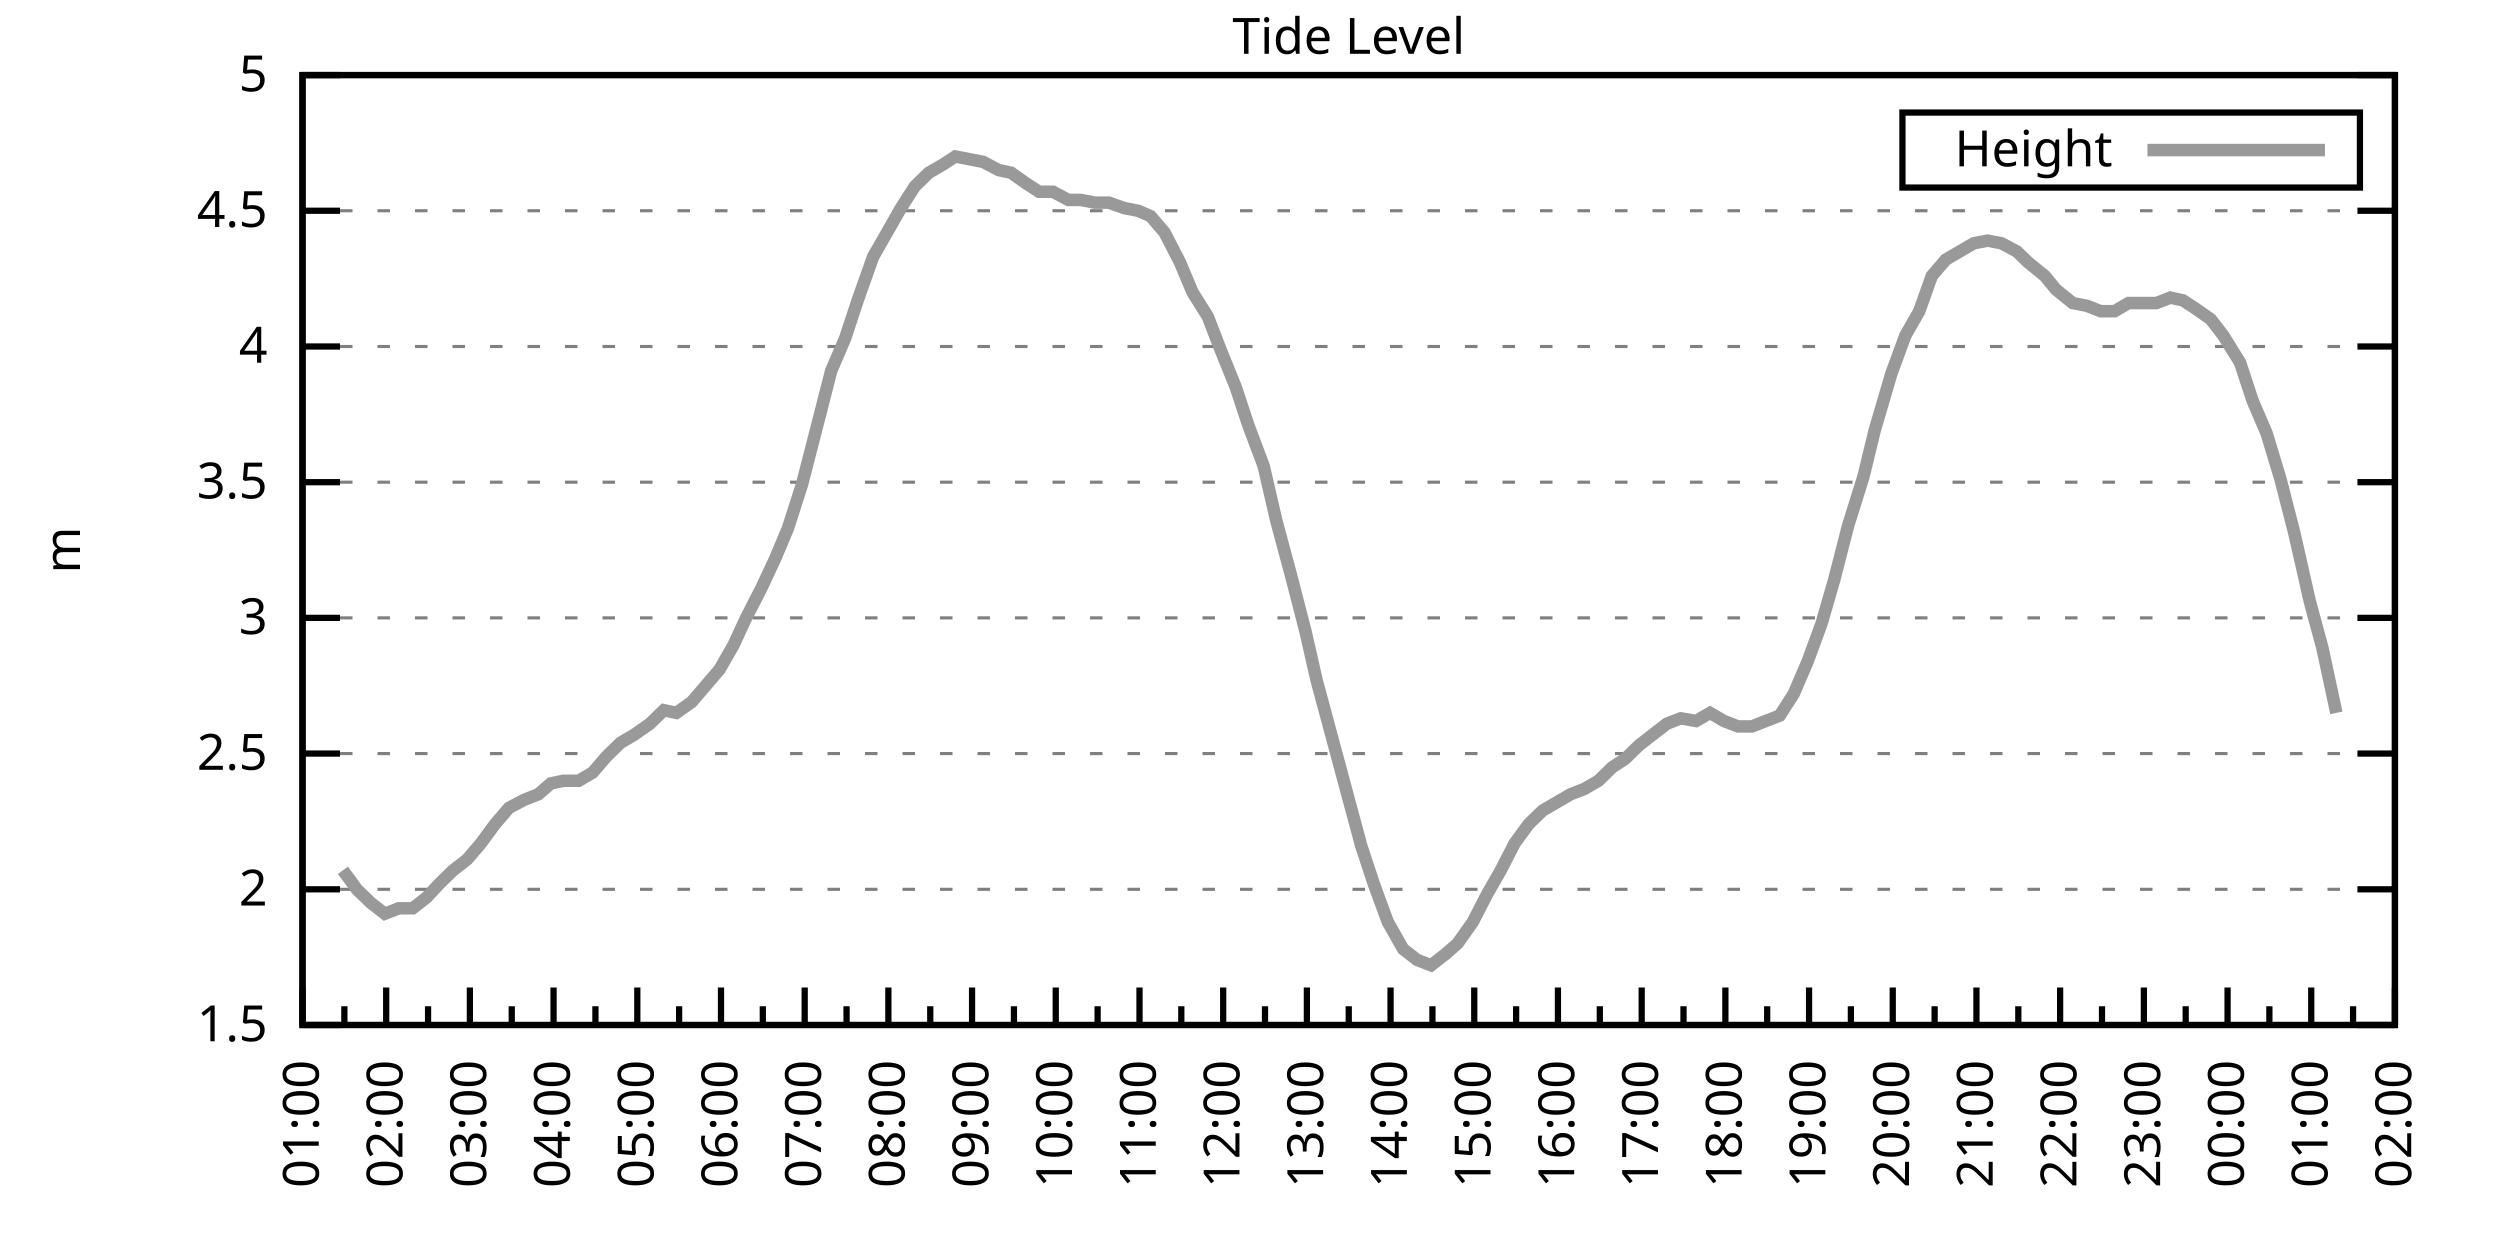
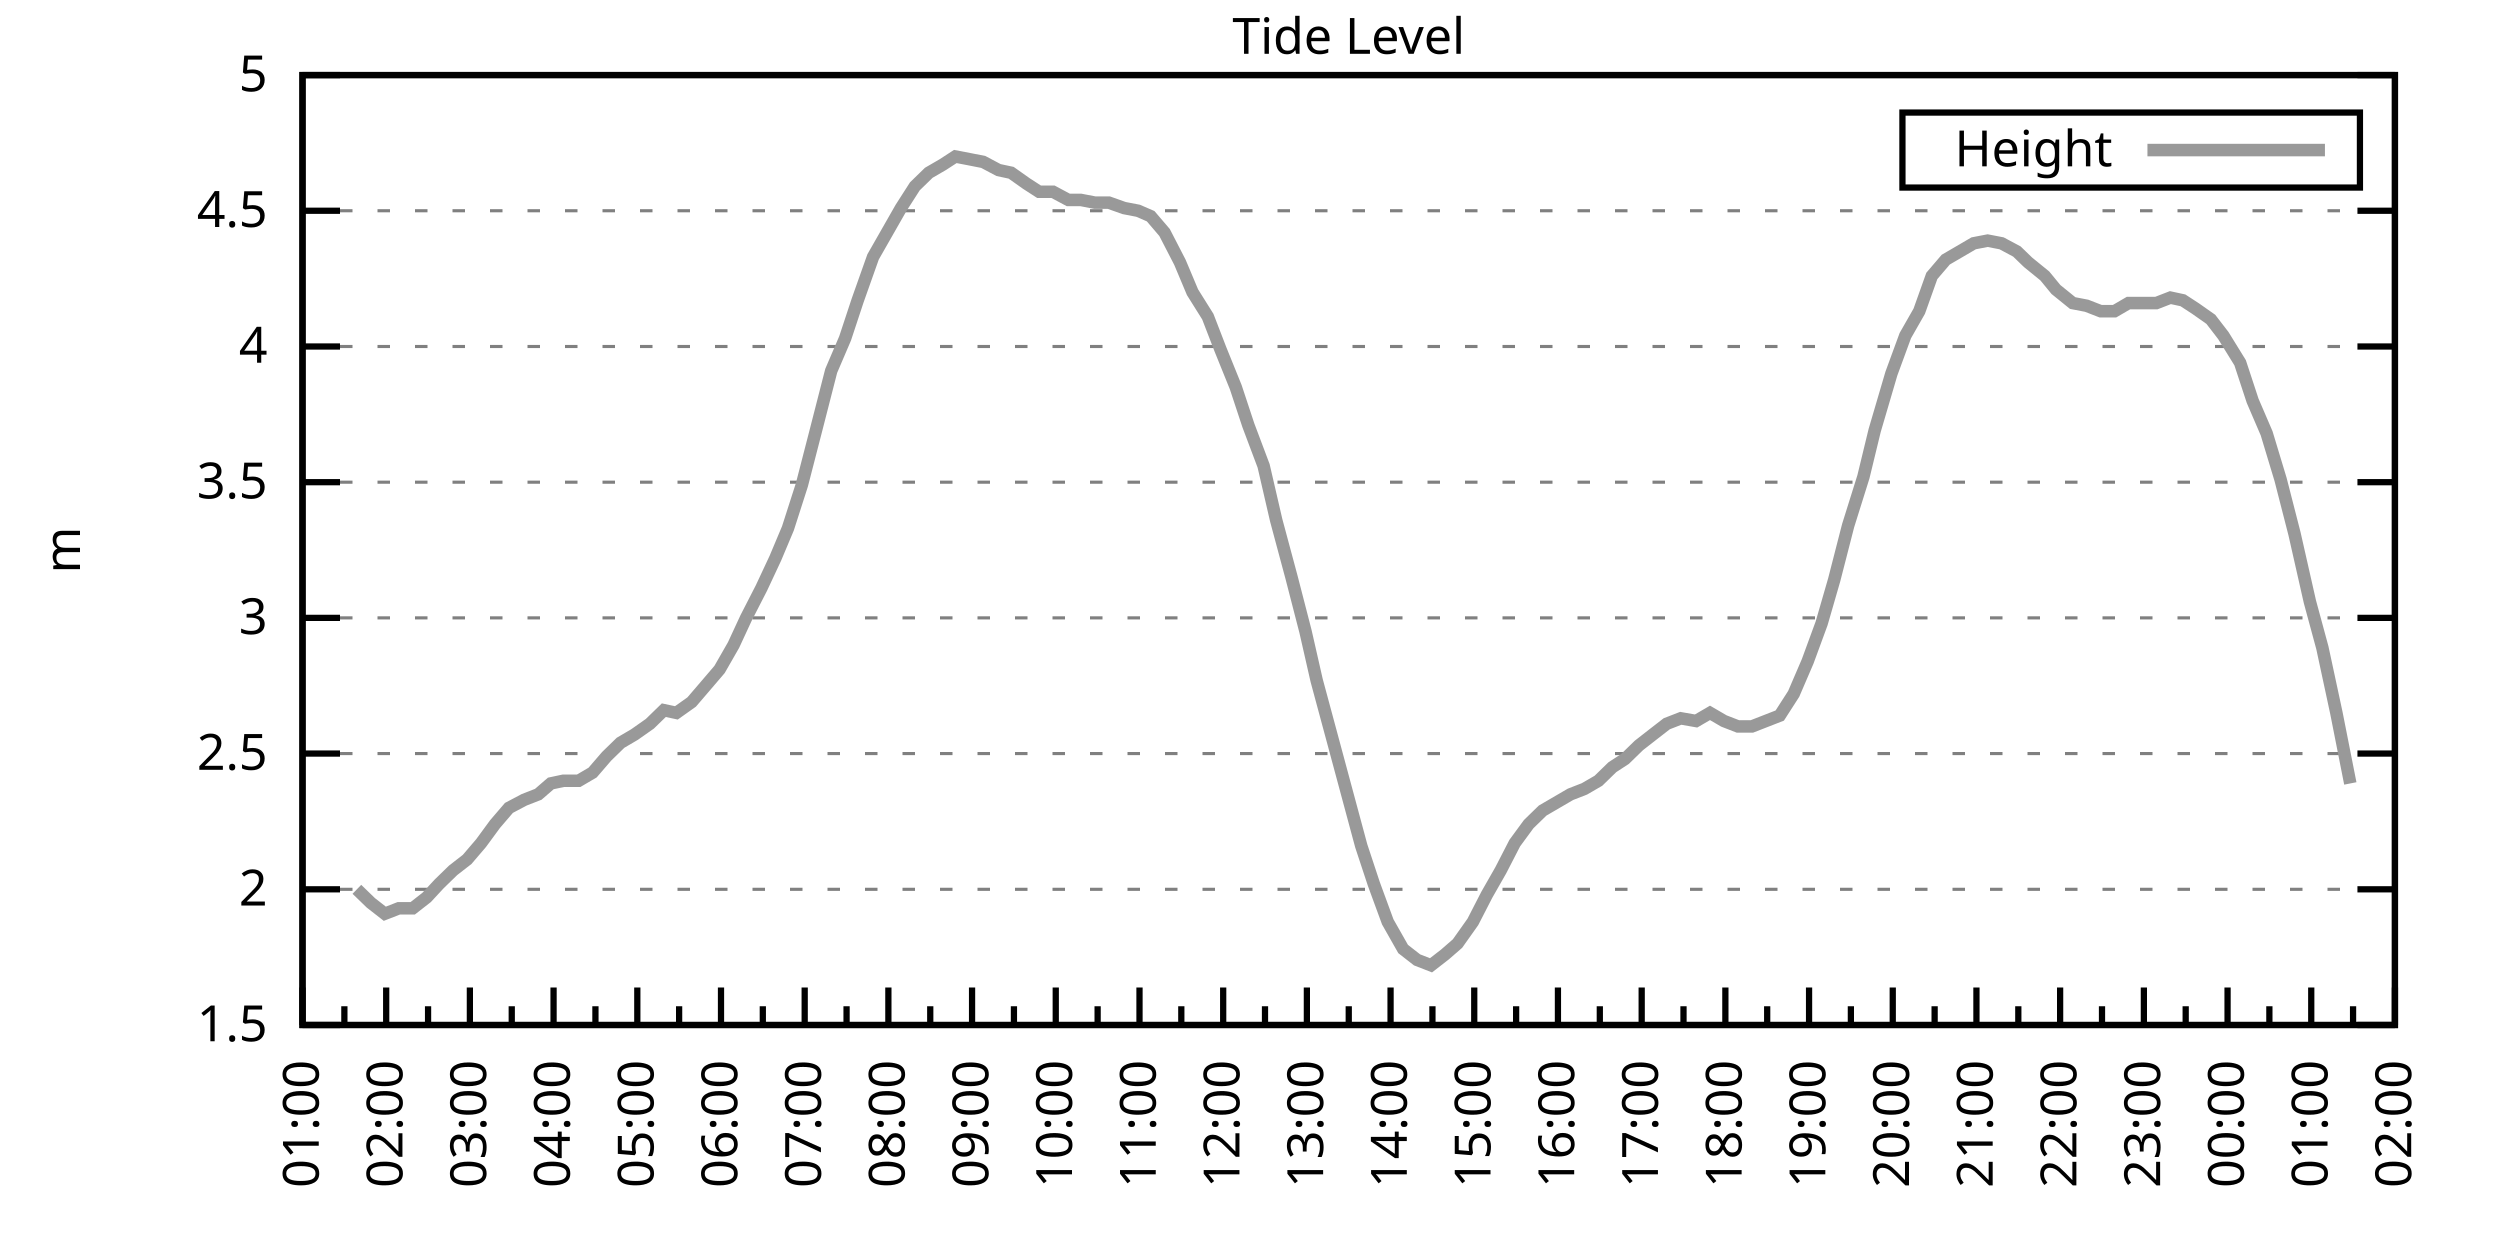
<svg xmlns="http://www.w3.org/2000/svg" xmlns:xlink="http://www.w3.org/1999/xlink" width="400" height="200" viewBox="0 0 400 200">
  <g id="gnuplot_canvas">
    <rect x="0" y="0" width="400" height="200" fill="none" />
    <defs>
      <circle id="gpDot" r="0.5" stroke-width="0.5" stroke="currentColor" />
      <path id="gpPt0" stroke-width="0.333" stroke="currentColor" d="M-1,0 h2 M0,-1 v2" />
      <path id="gpPt1" stroke-width="0.333" stroke="currentColor" d="M-1,-1 L1,1 M1,-1 L-1,1" />
      <path id="gpPt2" stroke-width="0.333" stroke="currentColor" d="M-1,0 L1,0 M0,-1 L0,1 M-1,-1 L1,1 M-1,1 L1,-1" />
      <rect id="gpPt3" stroke-width="0.333" stroke="currentColor" x="-1" y="-1" width="2" height="2" />
      <rect id="gpPt4" stroke-width="0.333" stroke="currentColor" fill="currentColor" x="-1" y="-1" width="2" height="2" />
      <circle id="gpPt5" stroke-width="0.333" stroke="currentColor" cx="0" cy="0" r="1" />
      <use xlink:href="#gpPt5" id="gpPt6" fill="currentColor" stroke="none" />
      <path id="gpPt7" stroke-width="0.333" stroke="currentColor" d="M0,-1.33 L-1.33,0.67 L1.33,0.67 z" />
      <use xlink:href="#gpPt7" id="gpPt8" fill="currentColor" stroke="none" />
      <use xlink:href="#gpPt7" id="gpPt9" stroke="currentColor" transform="rotate(180)" />
      <use xlink:href="#gpPt9" id="gpPt10" fill="currentColor" stroke="none" />
      <use xlink:href="#gpPt3" id="gpPt11" stroke="currentColor" transform="rotate(45)" />
      <use xlink:href="#gpPt11" id="gpPt12" fill="currentColor" stroke="none" />
      <path id="gpPt13" stroke-width="0.333" stroke="currentColor" d="M0,1.330 L1.265,0.411 L0.782,-1.067 L-0.782,-1.076 L-1.265,0.411 z" />
      <use xlink:href="#gpPt13" id="gpPt14" fill="currentColor" stroke="none" />
      <filter id="textbox" filterUnits="objectBoundingBox" x="0" y="0" height="1" width="1">
        <feFlood flood-color="white" flood-opacity="1" result="bgnd" />
        <feComposite in="SourceGraphic" in2="bgnd" operator="atop" />
      </filter>
      <filter id="greybox" filterUnits="objectBoundingBox" x="0" y="0" height="1" width="1">
        <feFlood flood-color="lightgrey" flood-opacity="1" result="grey" />
        <feComposite in="SourceGraphic" in2="grey" operator="atop" />
      </filter>
    </defs>
    <g fill="none" color="white" stroke="currentColor" stroke-width="1.00" stroke-linecap="butt" stroke-linejoin="miter">
</g>
    <g fill="none" color="black" stroke="currentColor" stroke-width="1.00" stroke-linecap="butt" stroke-linejoin="miter">
      <g stroke="none" shape-rendering="crispEdges">
        <polygon fill="rgb(255, 255, 255)" points="48.40,164.00 383.18,164.00 383.18,12.02 48.40,12.02 " />
      </g>
    </g>
    <g fill="none" color="black" stroke="currentColor" stroke-width="1.00" stroke-linecap="butt" stroke-linejoin="miter">
</g>
    <g fill="none" color="black" stroke="black" stroke-width="0.50" stroke-linecap="butt" stroke-linejoin="miter">
</g>
    <g fill="none" color="gray" stroke="currentColor" stroke-width="0.50" stroke-linecap="butt" stroke-linejoin="miter">
      <path stroke="gray" stroke-dasharray="2,4" class="gridline" d="M48.40,164.00 L383.19,164.00  " />
    </g>
    <g fill="none" color="gray" stroke="gray" stroke-width="1.00" stroke-linecap="butt" stroke-linejoin="miter">
</g>
    <g fill="none" color="black" stroke="currentColor" stroke-width="1.00" stroke-linecap="butt" stroke-linejoin="miter">
      <path stroke="black" d="M48.40,164.00 L54.40,164.00 M383.19,164.00 L377.19,164.00  " />
      <g transform="translate(42.80,166.60)" stroke="none" fill="black" font-family="Sans" font-size="8.00" text-anchor="end">
        <text>
          <tspan font-family="Sans"> 1.5</tspan>
        </text>
      </g>
    </g>
    <g fill="none" color="black" stroke="currentColor" stroke-width="1.00" stroke-linecap="butt" stroke-linejoin="miter">
</g>
    <g fill="none" color="black" stroke="black" stroke-width="0.50" stroke-linecap="butt" stroke-linejoin="miter">
</g>
    <g fill="none" color="gray" stroke="currentColor" stroke-width="0.50" stroke-linecap="butt" stroke-linejoin="miter">
      <path stroke="gray" stroke-dasharray="2,4" class="gridline" d="M48.40,142.29 L383.19,142.29  " />
    </g>
    <g fill="none" color="gray" stroke="gray" stroke-width="1.00" stroke-linecap="butt" stroke-linejoin="miter">
</g>
    <g fill="none" color="black" stroke="currentColor" stroke-width="1.00" stroke-linecap="butt" stroke-linejoin="miter">
      <path stroke="black" d="M48.40,142.29 L54.40,142.29 M383.19,142.29 L377.19,142.29  " />
      <g transform="translate(42.80,144.89)" stroke="none" fill="black" font-family="Sans" font-size="8.00" text-anchor="end">
        <text>
          <tspan font-family="Sans"> 2</tspan>
        </text>
      </g>
    </g>
    <g fill="none" color="black" stroke="currentColor" stroke-width="1.00" stroke-linecap="butt" stroke-linejoin="miter">
</g>
    <g fill="none" color="black" stroke="black" stroke-width="0.50" stroke-linecap="butt" stroke-linejoin="miter">
</g>
    <g fill="none" color="gray" stroke="currentColor" stroke-width="0.50" stroke-linecap="butt" stroke-linejoin="miter">
      <path stroke="gray" stroke-dasharray="2,4" class="gridline" d="M48.40,120.57 L383.19,120.57  " />
    </g>
    <g fill="none" color="gray" stroke="gray" stroke-width="1.00" stroke-linecap="butt" stroke-linejoin="miter">
</g>
    <g fill="none" color="black" stroke="currentColor" stroke-width="1.00" stroke-linecap="butt" stroke-linejoin="miter">
      <path stroke="black" d="M48.40,120.57 L54.40,120.57 M383.19,120.57 L377.19,120.57  " />
      <g transform="translate(42.80,123.17)" stroke="none" fill="black" font-family="Sans" font-size="8.00" text-anchor="end">
        <text>
          <tspan font-family="Sans"> 2.5</tspan>
        </text>
      </g>
    </g>
    <g fill="none" color="black" stroke="currentColor" stroke-width="1.00" stroke-linecap="butt" stroke-linejoin="miter">
</g>
    <g fill="none" color="black" stroke="black" stroke-width="0.50" stroke-linecap="butt" stroke-linejoin="miter">
</g>
    <g fill="none" color="gray" stroke="currentColor" stroke-width="0.50" stroke-linecap="butt" stroke-linejoin="miter">
      <path stroke="gray" stroke-dasharray="2,4" class="gridline" d="M48.40,98.86 L383.19,98.86  " />
    </g>
    <g fill="none" color="gray" stroke="gray" stroke-width="1.00" stroke-linecap="butt" stroke-linejoin="miter">
</g>
    <g fill="none" color="black" stroke="currentColor" stroke-width="1.00" stroke-linecap="butt" stroke-linejoin="miter">
      <path stroke="black" d="M48.40,98.86 L54.40,98.86 M383.19,98.86 L377.19,98.86  " />
      <g transform="translate(42.80,101.46)" stroke="none" fill="black" font-family="Sans" font-size="8.00" text-anchor="end">
        <text>
          <tspan font-family="Sans"> 3</tspan>
        </text>
      </g>
    </g>
    <g fill="none" color="black" stroke="currentColor" stroke-width="1.00" stroke-linecap="butt" stroke-linejoin="miter">
</g>
    <g fill="none" color="black" stroke="black" stroke-width="0.50" stroke-linecap="butt" stroke-linejoin="miter">
</g>
    <g fill="none" color="gray" stroke="currentColor" stroke-width="0.50" stroke-linecap="butt" stroke-linejoin="miter">
      <path stroke="gray" stroke-dasharray="2,4" class="gridline" d="M48.40,77.15 L383.19,77.15  " />
    </g>
    <g fill="none" color="gray" stroke="gray" stroke-width="1.00" stroke-linecap="butt" stroke-linejoin="miter">
</g>
    <g fill="none" color="black" stroke="currentColor" stroke-width="1.00" stroke-linecap="butt" stroke-linejoin="miter">
      <path stroke="black" d="M48.40,77.15 L54.40,77.15 M383.19,77.15 L377.19,77.15  " />
      <g transform="translate(42.80,79.75)" stroke="none" fill="black" font-family="Sans" font-size="8.00" text-anchor="end">
        <text>
          <tspan font-family="Sans"> 3.5</tspan>
        </text>
      </g>
    </g>
    <g fill="none" color="black" stroke="currentColor" stroke-width="1.00" stroke-linecap="butt" stroke-linejoin="miter">
</g>
    <g fill="none" color="black" stroke="black" stroke-width="0.50" stroke-linecap="butt" stroke-linejoin="miter">
</g>
    <g fill="none" color="gray" stroke="currentColor" stroke-width="0.50" stroke-linecap="butt" stroke-linejoin="miter">
      <path stroke="gray" stroke-dasharray="2,4" class="gridline" d="M48.40,55.44 L383.19,55.44  " />
    </g>
    <g fill="none" color="gray" stroke="gray" stroke-width="1.00" stroke-linecap="butt" stroke-linejoin="miter">
</g>
    <g fill="none" color="black" stroke="currentColor" stroke-width="1.00" stroke-linecap="butt" stroke-linejoin="miter">
      <path stroke="black" d="M48.40,55.44 L54.40,55.44 M383.19,55.44 L377.19,55.44  " />
      <g transform="translate(42.80,58.04)" stroke="none" fill="black" font-family="Sans" font-size="8.00" text-anchor="end">
        <text>
          <tspan font-family="Sans"> 4</tspan>
        </text>
      </g>
    </g>
    <g fill="none" color="black" stroke="currentColor" stroke-width="1.00" stroke-linecap="butt" stroke-linejoin="miter">
</g>
    <g fill="none" color="black" stroke="black" stroke-width="0.50" stroke-linecap="butt" stroke-linejoin="miter">
</g>
    <g fill="none" color="gray" stroke="currentColor" stroke-width="0.50" stroke-linecap="butt" stroke-linejoin="miter">
      <path stroke="gray" stroke-dasharray="2,4" class="gridline" d="M48.40,33.72 L383.19,33.72  " />
    </g>
    <g fill="none" color="gray" stroke="gray" stroke-width="1.00" stroke-linecap="butt" stroke-linejoin="miter">
</g>
    <g fill="none" color="black" stroke="currentColor" stroke-width="1.00" stroke-linecap="butt" stroke-linejoin="miter">
      <path stroke="black" d="M48.40,33.72 L54.40,33.72 M383.19,33.72 L377.19,33.72  " />
      <g transform="translate(42.80,36.32)" stroke="none" fill="black" font-family="Sans" font-size="8.00" text-anchor="end">
        <text>
          <tspan font-family="Sans"> 4.5</tspan>
        </text>
      </g>
    </g>
    <g fill="none" color="black" stroke="currentColor" stroke-width="1.00" stroke-linecap="butt" stroke-linejoin="miter">
</g>
    <g fill="none" color="black" stroke="black" stroke-width="0.50" stroke-linecap="butt" stroke-linejoin="miter">
</g>
    <g fill="none" color="gray" stroke="currentColor" stroke-width="0.50" stroke-linecap="butt" stroke-linejoin="miter">
      <path stroke="gray" stroke-dasharray="2,4" class="gridline" d="M48.40,12.01 L383.19,12.01  " />
    </g>
    <g fill="none" color="gray" stroke="gray" stroke-width="1.00" stroke-linecap="butt" stroke-linejoin="miter">
</g>
    <g fill="none" color="black" stroke="currentColor" stroke-width="1.00" stroke-linecap="butt" stroke-linejoin="miter">
      <path stroke="black" d="M48.40,12.01 L54.40,12.01 M383.19,12.01 L377.19,12.01  " />
      <g transform="translate(42.80,14.61)" stroke="none" fill="black" font-family="Sans" font-size="8.00" text-anchor="end">
        <text>
          <tspan font-family="Sans"> 5</tspan>
        </text>
      </g>
    </g>
    <g fill="none" color="black" stroke="currentColor" stroke-width="1.00" stroke-linecap="butt" stroke-linejoin="miter">
      <path stroke="black" d="M48.40,164.00 L48.40,158.00  " />
      <g transform="translate(51.00,169.60) rotate(270)" stroke="none" fill="black" font-family="Sans" font-size="8.00" text-anchor="end">
        <text>
          <tspan font-family="Sans">01:00</tspan>
        </text>
      </g>
    </g>
    <g fill="none" color="black" stroke="currentColor" stroke-width="1.00" stroke-linecap="butt" stroke-linejoin="miter">
      <path stroke="black" d="M55.10,164.00 L55.10,161.00 M61.79,164.00 L61.79,158.00  " />
      <g transform="translate(64.39,169.60) rotate(270)" stroke="none" fill="black" font-family="Sans" font-size="8.00" text-anchor="end">
        <text>
          <tspan font-family="Sans">02:00</tspan>
        </text>
      </g>
    </g>
    <g fill="none" color="black" stroke="currentColor" stroke-width="1.00" stroke-linecap="butt" stroke-linejoin="miter">
      <path stroke="black" d="M68.49,164.00 L68.49,161.00 M75.18,164.00 L75.18,158.00  " />
      <g transform="translate(77.78,169.60) rotate(270)" stroke="none" fill="black" font-family="Sans" font-size="8.00" text-anchor="end">
        <text>
          <tspan font-family="Sans">03:00</tspan>
        </text>
      </g>
    </g>
    <g fill="none" color="black" stroke="currentColor" stroke-width="1.00" stroke-linecap="butt" stroke-linejoin="miter">
      <path stroke="black" d="M81.88,164.00 L81.88,161.00 M88.57,164.00 L88.57,158.00  " />
      <g transform="translate(91.17,169.60) rotate(270)" stroke="none" fill="black" font-family="Sans" font-size="8.00" text-anchor="end">
        <text>
          <tspan font-family="Sans">04:00</tspan>
        </text>
      </g>
    </g>
    <g fill="none" color="black" stroke="currentColor" stroke-width="1.00" stroke-linecap="butt" stroke-linejoin="miter">
      <path stroke="black" d="M95.27,164.00 L95.27,161.00 M101.97,164.00 L101.97,158.00  " />
      <g transform="translate(104.57,169.60) rotate(270)" stroke="none" fill="black" font-family="Sans" font-size="8.00" text-anchor="end">
        <text>
          <tspan font-family="Sans">05:00</tspan>
        </text>
      </g>
    </g>
    <g fill="none" color="black" stroke="currentColor" stroke-width="1.00" stroke-linecap="butt" stroke-linejoin="miter">
      <path stroke="black" d="M108.66,164.00 L108.66,161.00 M115.36,164.00 L115.36,158.00  " />
      <g transform="translate(117.96,169.60) rotate(270)" stroke="none" fill="black" font-family="Sans" font-size="8.00" text-anchor="end">
        <text>
          <tspan font-family="Sans">06:00</tspan>
        </text>
      </g>
    </g>
    <g fill="none" color="black" stroke="currentColor" stroke-width="1.00" stroke-linecap="butt" stroke-linejoin="miter">
      <path stroke="black" d="M122.05,164.00 L122.05,161.00 M128.75,164.00 L128.75,158.00  " />
      <g transform="translate(131.35,169.60) rotate(270)" stroke="none" fill="black" font-family="Sans" font-size="8.00" text-anchor="end">
        <text>
          <tspan font-family="Sans">07:00</tspan>
        </text>
      </g>
    </g>
    <g fill="none" color="black" stroke="currentColor" stroke-width="1.00" stroke-linecap="butt" stroke-linejoin="miter">
      <path stroke="black" d="M135.45,164.00 L135.45,161.00 M142.14,164.00 L142.14,158.00  " />
      <g transform="translate(144.74,169.60) rotate(270)" stroke="none" fill="black" font-family="Sans" font-size="8.00" text-anchor="end">
        <text>
          <tspan font-family="Sans">08:00</tspan>
        </text>
      </g>
    </g>
    <g fill="none" color="black" stroke="currentColor" stroke-width="1.00" stroke-linecap="butt" stroke-linejoin="miter">
      <path stroke="black" d="M148.84,164.00 L148.84,161.00 M155.53,164.00 L155.53,158.00  " />
      <g transform="translate(158.13,169.60) rotate(270)" stroke="none" fill="black" font-family="Sans" font-size="8.00" text-anchor="end">
        <text>
          <tspan font-family="Sans">09:00</tspan>
        </text>
      </g>
    </g>
    <g fill="none" color="black" stroke="currentColor" stroke-width="1.00" stroke-linecap="butt" stroke-linejoin="miter">
      <path stroke="black" d="M162.23,164.00 L162.23,161.00 M168.92,164.00 L168.92,158.00  " />
      <g transform="translate(171.52,169.60) rotate(270)" stroke="none" fill="black" font-family="Sans" font-size="8.00" text-anchor="end">
        <text>
          <tspan font-family="Sans">10:00</tspan>
        </text>
      </g>
    </g>
    <g fill="none" color="black" stroke="currentColor" stroke-width="1.00" stroke-linecap="butt" stroke-linejoin="miter">
      <path stroke="black" d="M175.62,164.00 L175.62,161.00 M182.32,164.00 L182.32,158.00  " />
      <g transform="translate(184.92,169.60) rotate(270)" stroke="none" fill="black" font-family="Sans" font-size="8.00" text-anchor="end">
        <text>
          <tspan font-family="Sans">11:00</tspan>
        </text>
      </g>
    </g>
    <g fill="none" color="black" stroke="currentColor" stroke-width="1.00" stroke-linecap="butt" stroke-linejoin="miter">
      <path stroke="black" d="M189.01,164.00 L189.01,161.00 M195.71,164.00 L195.71,158.00  " />
      <g transform="translate(198.31,169.60) rotate(270)" stroke="none" fill="black" font-family="Sans" font-size="8.00" text-anchor="end">
        <text>
          <tspan font-family="Sans">12:00</tspan>
        </text>
      </g>
    </g>
    <g fill="none" color="black" stroke="currentColor" stroke-width="1.00" stroke-linecap="butt" stroke-linejoin="miter">
      <path stroke="black" d="M202.40,164.00 L202.40,161.00 M209.10,164.00 L209.10,158.00  " />
      <g transform="translate(211.70,169.60) rotate(270)" stroke="none" fill="black" font-family="Sans" font-size="8.00" text-anchor="end">
        <text>
          <tspan font-family="Sans">13:00</tspan>
        </text>
      </g>
    </g>
    <g fill="none" color="black" stroke="currentColor" stroke-width="1.00" stroke-linecap="butt" stroke-linejoin="miter">
      <path stroke="black" d="M215.80,164.00 L215.80,161.00 M222.49,164.00 L222.49,158.00  " />
      <g transform="translate(225.09,169.60) rotate(270)" stroke="none" fill="black" font-family="Sans" font-size="8.00" text-anchor="end">
        <text>
          <tspan font-family="Sans">14:00</tspan>
        </text>
      </g>
    </g>
    <g fill="none" color="black" stroke="currentColor" stroke-width="1.00" stroke-linecap="butt" stroke-linejoin="miter">
      <path stroke="black" d="M229.19,164.00 L229.19,161.00 M235.88,164.00 L235.88,158.00  " />
      <g transform="translate(238.48,169.60) rotate(270)" stroke="none" fill="black" font-family="Sans" font-size="8.00" text-anchor="end">
        <text>
          <tspan font-family="Sans">15:00</tspan>
        </text>
      </g>
    </g>
    <g fill="none" color="black" stroke="currentColor" stroke-width="1.00" stroke-linecap="butt" stroke-linejoin="miter">
      <path stroke="black" d="M242.58,164.00 L242.58,161.00 M249.27,164.00 L249.27,158.00  " />
      <g transform="translate(251.87,169.60) rotate(270)" stroke="none" fill="black" font-family="Sans" font-size="8.00" text-anchor="end">
        <text>
          <tspan font-family="Sans">16:00</tspan>
        </text>
      </g>
    </g>
    <g fill="none" color="black" stroke="currentColor" stroke-width="1.00" stroke-linecap="butt" stroke-linejoin="miter">
      <path stroke="black" d="M255.97,164.00 L255.97,161.00 M262.67,164.00 L262.67,158.00  " />
      <g transform="translate(265.27,169.60) rotate(270)" stroke="none" fill="black" font-family="Sans" font-size="8.00" text-anchor="end">
        <text>
          <tspan font-family="Sans">17:00</tspan>
        </text>
      </g>
    </g>
    <g fill="none" color="black" stroke="currentColor" stroke-width="1.00" stroke-linecap="butt" stroke-linejoin="miter">
      <path stroke="black" d="M269.36,164.00 L269.36,161.00 M276.06,164.00 L276.06,158.00  " />
      <g transform="translate(278.66,169.60) rotate(270)" stroke="none" fill="black" font-family="Sans" font-size="8.00" text-anchor="end">
        <text>
          <tspan font-family="Sans">18:00</tspan>
        </text>
      </g>
    </g>
    <g fill="none" color="black" stroke="currentColor" stroke-width="1.00" stroke-linecap="butt" stroke-linejoin="miter">
      <path stroke="black" d="M282.75,164.00 L282.75,161.00 M289.45,164.00 L289.45,158.00  " />
      <g transform="translate(292.05,169.60) rotate(270)" stroke="none" fill="black" font-family="Sans" font-size="8.00" text-anchor="end">
        <text>
          <tspan font-family="Sans">19:00</tspan>
        </text>
      </g>
    </g>
    <g fill="none" color="black" stroke="currentColor" stroke-width="1.00" stroke-linecap="butt" stroke-linejoin="miter">
      <path stroke="black" d="M296.14,164.00 L296.14,161.00 M302.84,164.00 L302.84,158.00  " />
      <g transform="translate(305.44,169.60) rotate(270)" stroke="none" fill="black" font-family="Sans" font-size="8.00" text-anchor="end">
        <text>
          <tspan font-family="Sans">20:00</tspan>
        </text>
      </g>
    </g>
    <g fill="none" color="black" stroke="currentColor" stroke-width="1.00" stroke-linecap="butt" stroke-linejoin="miter">
      <path stroke="black" d="M309.54,164.00 L309.54,161.00 M316.23,164.00 L316.23,158.00  " />
      <g transform="translate(318.83,169.60) rotate(270)" stroke="none" fill="black" font-family="Sans" font-size="8.00" text-anchor="end">
        <text>
          <tspan font-family="Sans">21:00</tspan>
        </text>
      </g>
    </g>
    <g fill="none" color="black" stroke="currentColor" stroke-width="1.00" stroke-linecap="butt" stroke-linejoin="miter">
      <path stroke="black" d="M322.93,164.00 L322.93,161.00 M329.62,164.00 L329.62,158.00  " />
      <g transform="translate(332.22,169.60) rotate(270)" stroke="none" fill="black" font-family="Sans" font-size="8.00" text-anchor="end">
        <text>
          <tspan font-family="Sans">22:00</tspan>
        </text>
      </g>
    </g>
    <g fill="none" color="black" stroke="currentColor" stroke-width="1.00" stroke-linecap="butt" stroke-linejoin="miter">
      <path stroke="black" d="M336.32,164.00 L336.32,161.00 M343.02,164.00 L343.02,158.00  " />
      <g transform="translate(345.62,169.60) rotate(270)" stroke="none" fill="black" font-family="Sans" font-size="8.00" text-anchor="end">
        <text>
          <tspan font-family="Sans">23:00</tspan>
        </text>
      </g>
    </g>
    <g fill="none" color="black" stroke="currentColor" stroke-width="1.00" stroke-linecap="butt" stroke-linejoin="miter">
      <path stroke="black" d="M349.71,164.00 L349.71,161.00 M356.41,164.00 L356.41,158.00  " />
      <g transform="translate(359.01,169.60) rotate(270)" stroke="none" fill="black" font-family="Sans" font-size="8.00" text-anchor="end">
        <text>
          <tspan font-family="Sans">00:00</tspan>
        </text>
      </g>
    </g>
    <g fill="none" color="black" stroke="currentColor" stroke-width="1.00" stroke-linecap="butt" stroke-linejoin="miter">
      <path stroke="black" d="M363.10,164.00 L363.10,161.00 M369.80,164.00 L369.80,158.00  " />
      <g transform="translate(372.40,169.60) rotate(270)" stroke="none" fill="black" font-family="Sans" font-size="8.00" text-anchor="end">
        <text>
          <tspan font-family="Sans">01:00</tspan>
        </text>
      </g>
    </g>
    <g fill="none" color="black" stroke="currentColor" stroke-width="1.00" stroke-linecap="butt" stroke-linejoin="miter">
      <path stroke="black" d="M376.49,164.00 L376.49,161.00 M383.19,164.00 L383.19,158.00  " />
      <g transform="translate(385.79,169.60) rotate(270)" stroke="none" fill="black" font-family="Sans" font-size="8.00" text-anchor="end">
        <text>
          <tspan font-family="Sans">02:00</tspan>
        </text>
      </g>
    </g>
    <g fill="none" color="black" stroke="currentColor" stroke-width="1.00" stroke-linecap="butt" stroke-linejoin="miter">
</g>
    <g fill="none" color="black" stroke="currentColor" stroke-width="1.00" stroke-linecap="butt" stroke-linejoin="miter">
      <path stroke="black" d="M48.40,12.01 L48.40,164.00 L383.19,164.00 L383.19,12.01 L48.40,12.01 Z  " />
    </g>
    <g fill="none" color="black" stroke="currentColor" stroke-width="1.00" stroke-linecap="butt" stroke-linejoin="miter">
      <g transform="translate(12.80,88.01) rotate(270)" stroke="none" fill="black" font-family="Sans" font-size="8.00" text-anchor="middle">
        <text>
          <tspan font-family="Sans">m</tspan>
        </text>
      </g>
    </g>
    <g fill="none" color="black" stroke="currentColor" stroke-width="1.00" stroke-linecap="butt" stroke-linejoin="miter">
</g>
    <g fill="none" color="black" stroke="currentColor" stroke-width="1.00" stroke-linecap="butt" stroke-linejoin="miter">
      <path stroke="black" d="M304.39,30.01 L304.39,18.01 L377.59,18.01 L377.59,30.01 L304.39,30.01 Z  " />
    </g>
    <g id="Tide_level_plot_1">
      <g fill="none" color="white" stroke="black" stroke-width="2.00" stroke-linecap="butt" stroke-linejoin="miter">
</g>
      <g fill="none" color="black" stroke="currentColor" stroke-width="2.00" stroke-linecap="butt" stroke-linejoin="miter">
        <g transform="translate(337.99,26.61)" stroke="none" fill="black" font-family="Sans" font-size="8.00" text-anchor="end">
          <text>
            <tspan font-family="Sans">Height</tspan>
          </text>
        </g>
      </g>
      <g fill="none" color="black" stroke="currentColor" stroke-width="2.00" stroke-linecap="butt" stroke-linejoin="miter">
-         <path stroke="rgb(153, 153, 153)" d="M343.59,24.01 L371.99,24.01 M54.87,139.25 L57.10,142.29 L59.34,144.46 L61.57,146.20 L63.80,145.33 L66.03,145.33   L68.26,143.59 L70.27,141.42 L72.50,139.25 L74.74,137.51 L76.97,134.90 L79.20,131.86 L81.43,129.26 L83.89,127.96   L86.12,127.09 L88.13,125.35 L90.14,124.92 L92.59,124.92 L94.82,123.61 L97.06,121.01 L99.29,118.84 L101.52,117.53   L103.98,115.80 L106.21,113.63 L108.22,114.06 L110.67,112.32 L112.90,109.72 L115.13,107.11 L117.37,103.20 L119.38,98.86   L121.83,94.08 L124.06,89.31 L126.07,84.53 L128.30,77.58 L130.54,68.90 L132.99,59.34 L135.22,54.13 L137.23,48.05   L139.69,41.11 L141.92,37.20 L144.15,33.29 L146.38,29.81 L148.61,27.64 L150.85,26.34 L152.85,25.04 L155.09,25.47   L157.32,25.91 L159.77,27.21 L161.78,27.64 L164.24,29.38 L166.25,30.68 L168.48,30.68 L170.93,31.99 L172.94,31.99   L175.17,32.42 L177.41,32.42 L179.86,33.29 L182.09,33.72 L184.10,34.59 L186.33,37.20 L188.79,41.97 L190.80,46.75   L193.25,50.66 L195.26,55.87 L197.72,61.95 L199.73,68.03 L202.18,74.54 L204.19,83.23 L206.64,92.35 L208.88,101.03   L210.66,108.85 L213.12,117.97 L217.80,135.34 L219.81,141.42 L222.04,147.50 L224.50,151.84 L226.73,153.58 L228.96,154.45   L231.20,152.71 L233.20,150.97 L235.66,147.50 L237.89,143.16 L240.12,139.25 L242.36,134.90 L244.59,131.86 L246.82,129.69   L249.05,128.39 L251.28,127.09 L253.51,126.22 L255.75,124.92 L257.98,122.75 L259.99,121.44 L262.22,119.27 L264.45,117.53   L266.68,115.80 L268.92,114.93 L271.37,115.36 L273.60,114.06 L275.83,115.36 L278.07,116.23 L280.30,116.23 L282.53,115.36   L284.76,114.49 L286.99,111.02 L289.23,105.81 L291.46,99.73 L293.47,92.78 L295.70,84.10 L298.15,76.28 L299.94,68.90   L302.62,59.78 L304.85,53.70 L307.08,49.79 L309.09,44.15 L311.32,41.54 L313.55,40.24 L315.79,38.93 L318.02,38.50   L320.25,38.93 L322.70,40.24 L324.49,41.97 L327.17,44.15 L328.95,46.32 L331.63,48.49 L333.86,48.92 L336.10,49.79   L338.33,49.79 L340.56,48.49 L342.57,48.49 L345.02,48.49 L347.26,47.62 L349.26,48.05 L351.27,49.36 L353.73,51.09   L355.74,53.70 L358.42,58.04 L360.42,64.12 L362.66,69.33 L364.89,76.71 L367.12,85.40 L369.58,96.26 L371.58,103.64   L373.82,114.06  " />
+         <path stroke="rgb(153, 153, 153)" d="M343.59,24.01 L371.99,24.01 M57.10,142.29 L59.34,144.46 L61.57,146.20 L63.80,145.33 L66.03,145.33 L68.26,143.59   L70.27,141.42 L72.50,139.25 L74.74,137.51 L76.97,134.90 L79.20,131.86 L81.43,129.26 L83.89,127.96 L86.12,127.09   L88.13,125.35 L90.14,124.92 L92.59,124.92 L94.82,123.61 L97.06,121.01 L99.29,118.84 L101.52,117.53 L103.98,115.80   L106.21,113.63 L108.22,114.06 L110.67,112.32 L112.90,109.72 L115.13,107.11 L117.37,103.20 L119.38,98.86 L121.83,94.08   L124.06,89.31 L126.07,84.53 L128.30,77.58 L130.54,68.90 L132.99,59.34 L135.22,54.13 L137.23,48.05 L139.69,41.11   L141.92,37.20 L144.15,33.29 L146.38,29.81 L148.61,27.64 L150.85,26.34 L152.85,25.04 L155.09,25.47 L157.32,25.91   L159.77,27.21 L161.78,27.64 L164.24,29.38 L166.25,30.68 L168.48,30.68 L170.93,31.99 L172.94,31.99 L175.17,32.42   L177.41,32.42 L179.86,33.29 L182.09,33.72 L184.10,34.59 L186.33,37.20 L188.79,41.97 L190.80,46.75 L193.25,50.66   L195.26,55.87 L197.72,61.95 L199.73,68.03 L202.18,74.54 L204.19,83.23 L206.64,92.35 L208.88,101.03 L210.66,108.85   L213.12,117.97 L217.80,135.34 L219.81,141.42 L222.04,147.50 L224.50,151.84 L226.73,153.58 L228.96,154.45 L231.20,152.71   L233.20,150.97 L235.66,147.50 L237.89,143.16 L240.12,139.25 L242.36,134.90 L244.59,131.86 L246.82,129.69 L249.05,128.39   L251.28,127.09 L253.51,126.22 L255.75,124.92 L257.98,122.75 L259.99,121.44 L262.22,119.27 L264.45,117.53 L266.68,115.80   L268.92,114.93 L271.37,115.36 L273.60,114.06 L275.83,115.36 L278.07,116.23 L280.30,116.23 L282.53,115.36 L284.76,114.49   L286.99,111.02 L289.23,105.81 L291.46,99.73 L293.47,92.78 L295.70,84.10 L298.15,76.28 L299.94,68.90 L302.62,59.78   L304.85,53.70 L307.08,49.79 L309.09,44.15 L311.32,41.54 L313.55,40.24 L315.79,38.93 L318.02,38.50 L320.25,38.93   L322.70,40.24 L324.49,41.97 L327.17,44.15 L328.95,46.32 L331.63,48.49 L333.86,48.92 L336.10,49.79 L338.33,49.79   L340.56,48.49 L342.57,48.49 L345.02,48.49 L347.26,47.62 L349.26,48.05 L351.27,49.36 L353.73,51.09 L355.74,53.70   L358.42,58.04 L360.42,64.12 L362.66,69.33 L364.89,76.71 L367.12,85.40 L369.58,96.26 L371.58,103.64 L373.82,114.06   L376.05,125.35  " />
      </g>
    </g>
    <g fill="none" color="black" stroke="currentColor" stroke-width="2.00" stroke-linecap="butt" stroke-linejoin="miter">
</g>
    <g fill="none" color="black" stroke="black" stroke-width="1.00" stroke-linecap="butt" stroke-linejoin="miter">
</g>
    <g fill="none" color="black" stroke="currentColor" stroke-width="1.00" stroke-linecap="butt" stroke-linejoin="miter">
      <path stroke="black" d="M48.40,12.01 L48.40,164.00 L383.19,164.00 L383.19,12.01 L48.40,12.01 Z  " />
    </g>
    <g fill="none" color="black" stroke="currentColor" stroke-width="1.00" stroke-linecap="butt" stroke-linejoin="miter">
      <g transform="translate(215.79,8.61)" stroke="none" fill="black" font-family="Sans" font-size="8.00" text-anchor="middle">
        <text>
          <tspan font-family="Sans">Tide Level</tspan>
        </text>
      </g>
    </g>
    <g fill="none" color="black" stroke="currentColor" stroke-width="1.00" stroke-linecap="butt" stroke-linejoin="miter">
</g>
  </g>
</svg>
